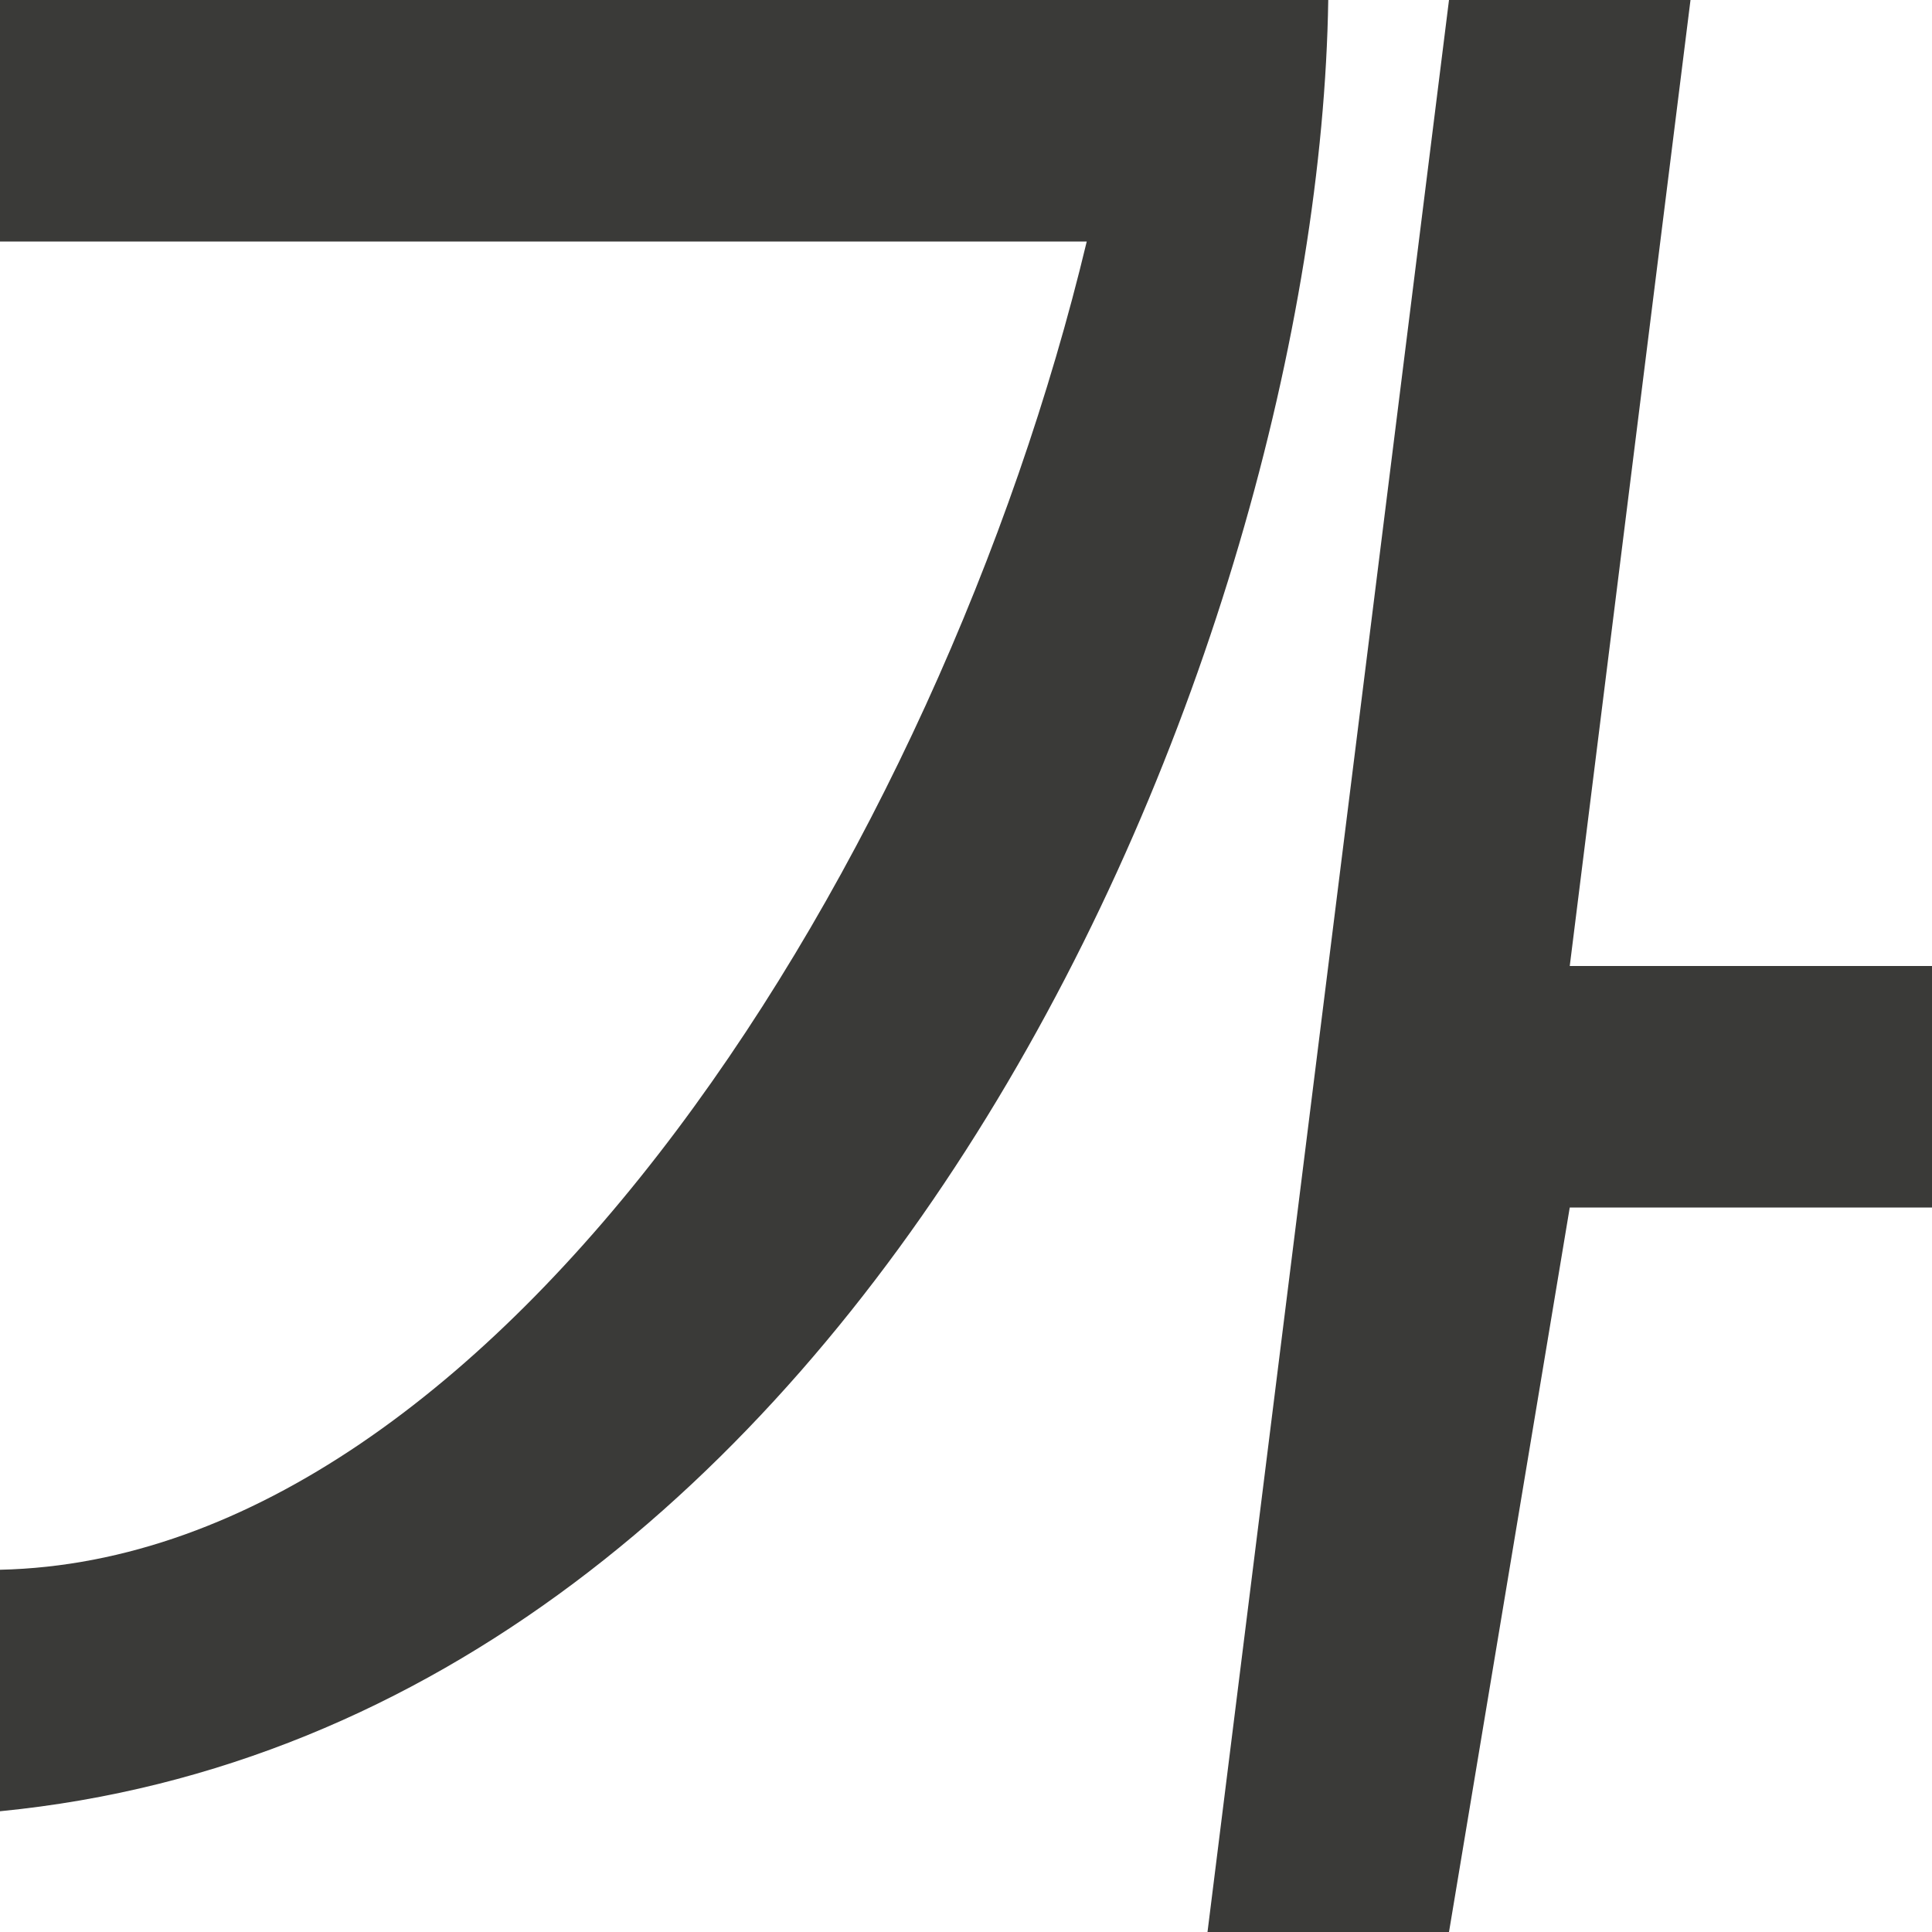
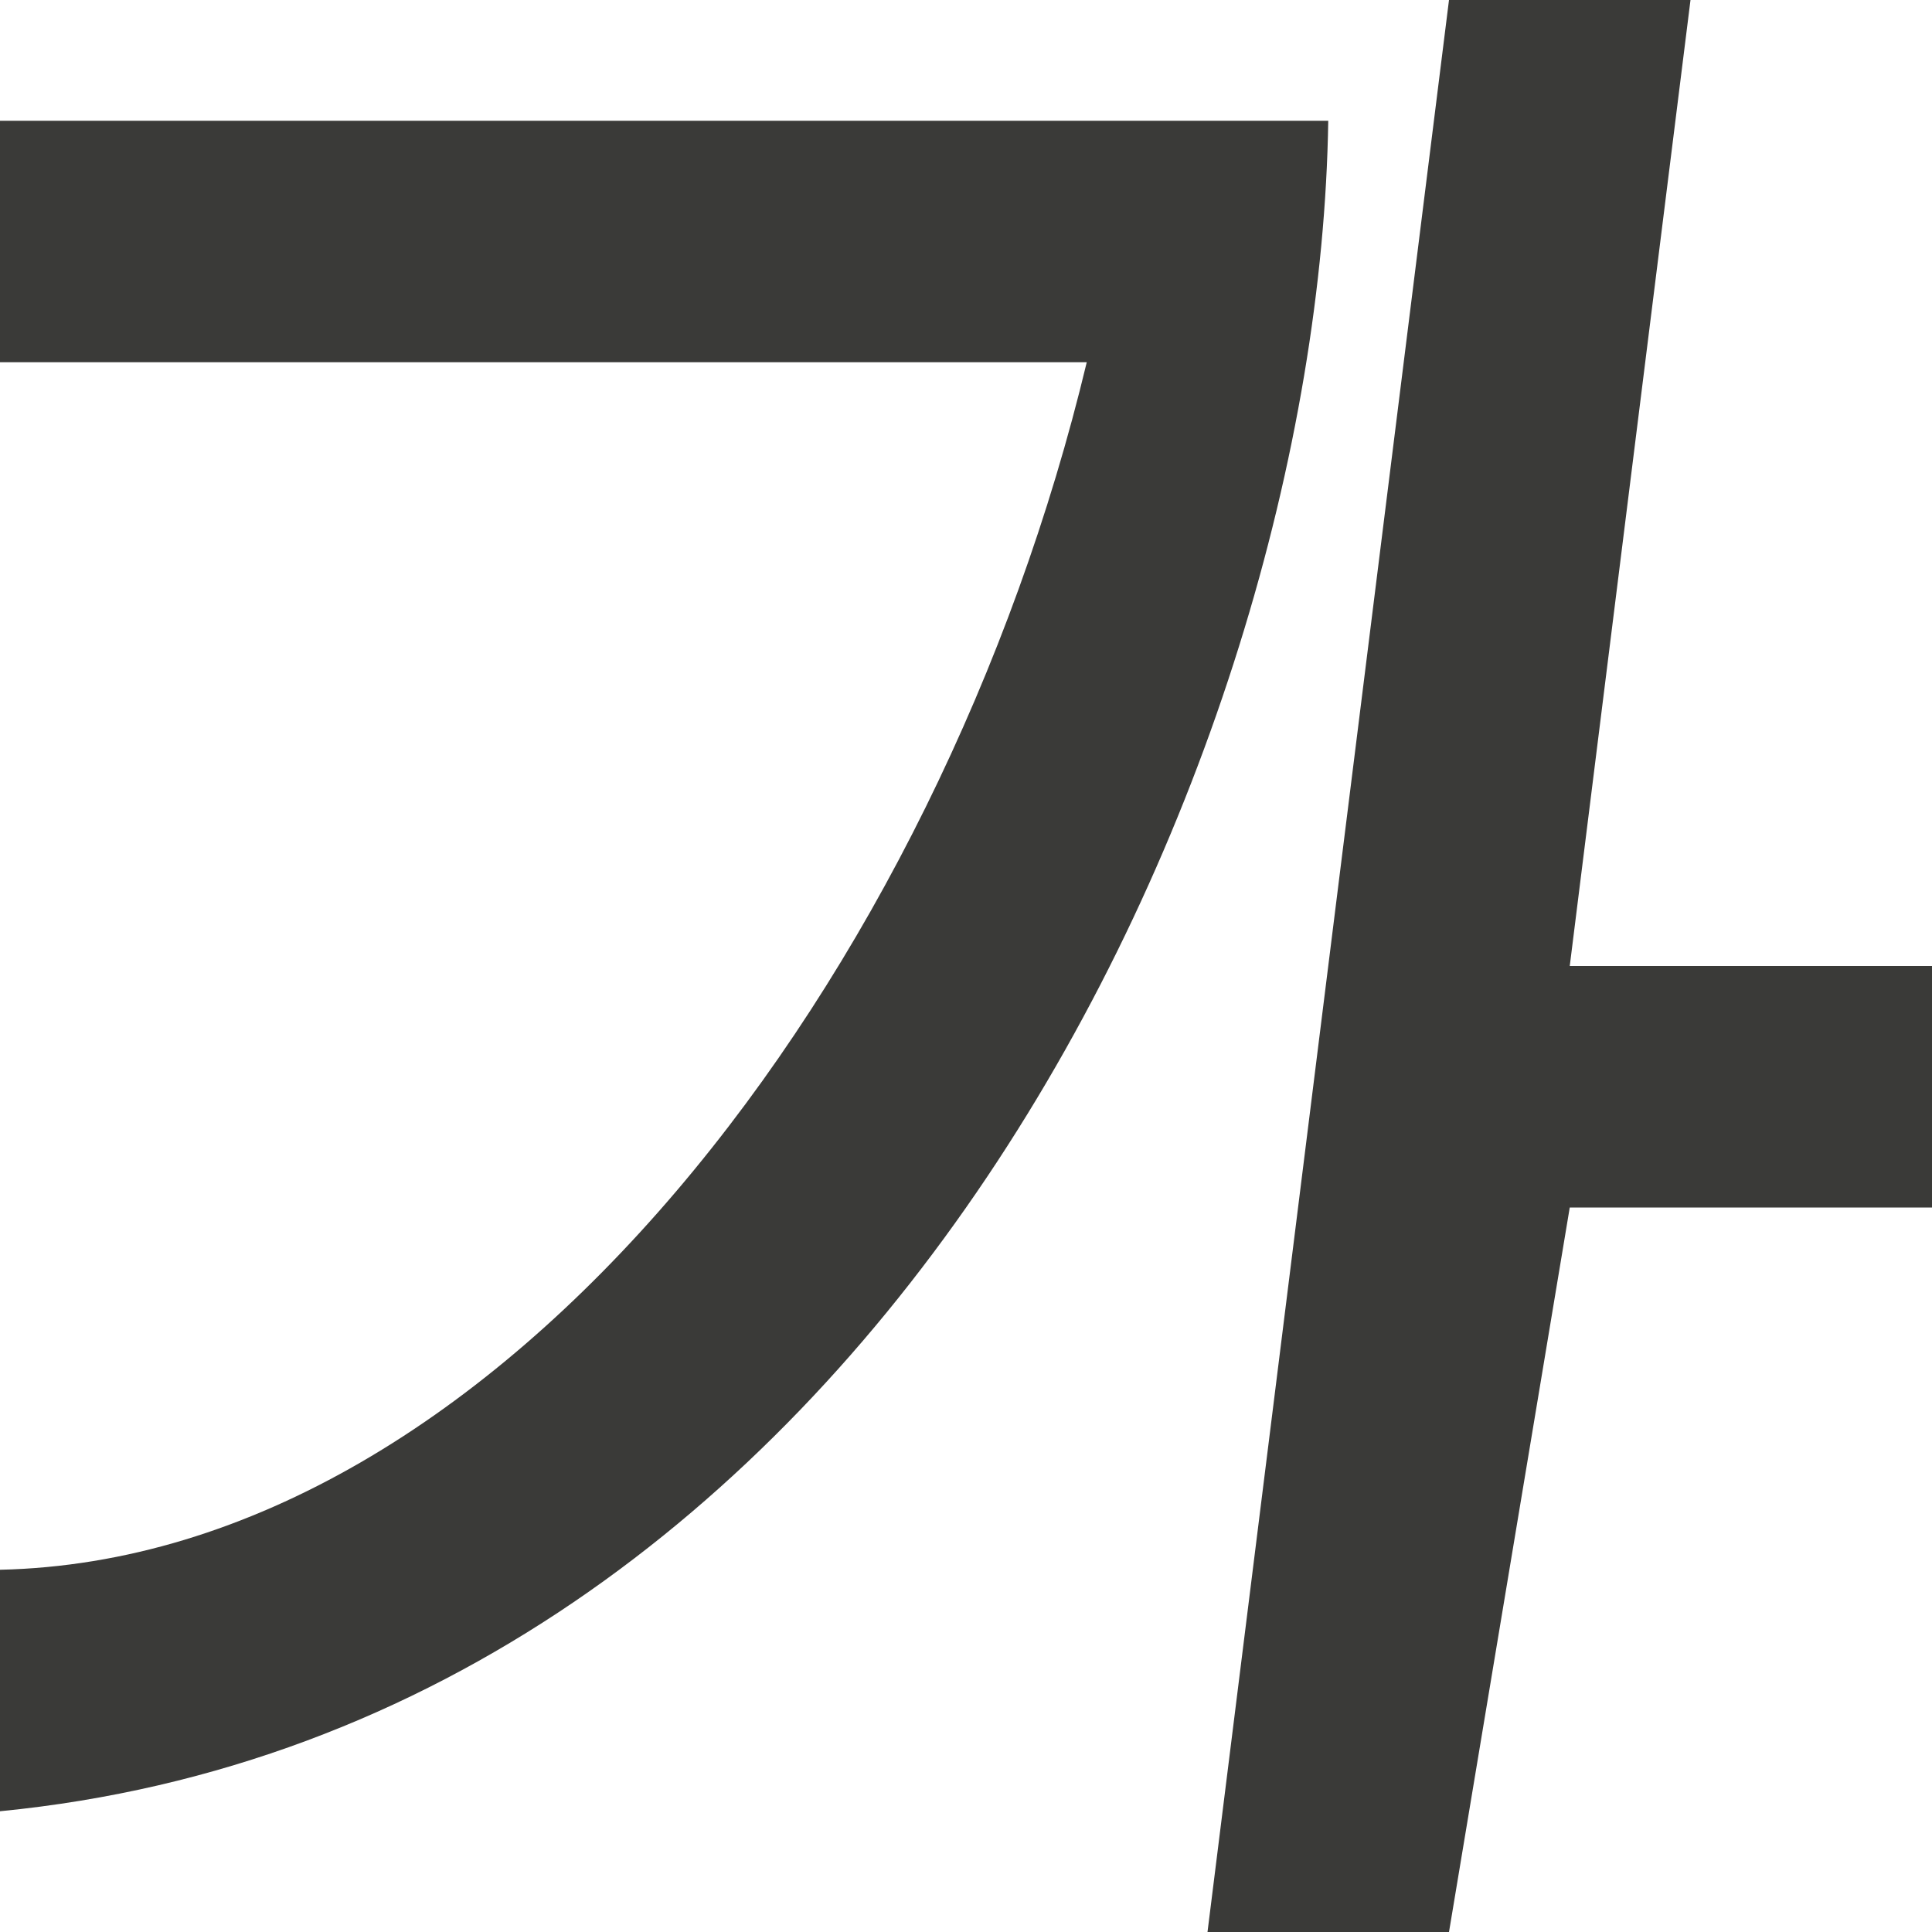
- <svg xmlns="http://www.w3.org/2000/svg" viewBox="0 0 16 16">/&amp;gt;<path d="m12 0-2 16h2l1-6h3v-2h-3l1-8zm-12 0v2h9c-1.213 5.064-4.851 10.909-9 11v2c7.21-.707 10.918-9.629 11-15z" fill="#3a3a38" fill-rule="evenodd" />
+ <svg xmlns="http://www.w3.org/2000/svg" viewBox="0 0 16 16">
+ /&amp;amp;gt;<path d="m12 0-2 16h2l1-6h3v-2h-3l1-8zm-12 1v2h9c-1.213 5.064-4.851 9.909-9 10v2c7.21-.707 10.918-8.629 11-14z" fill="#3a3a38" fill-rule="evenodd" />
</svg>
